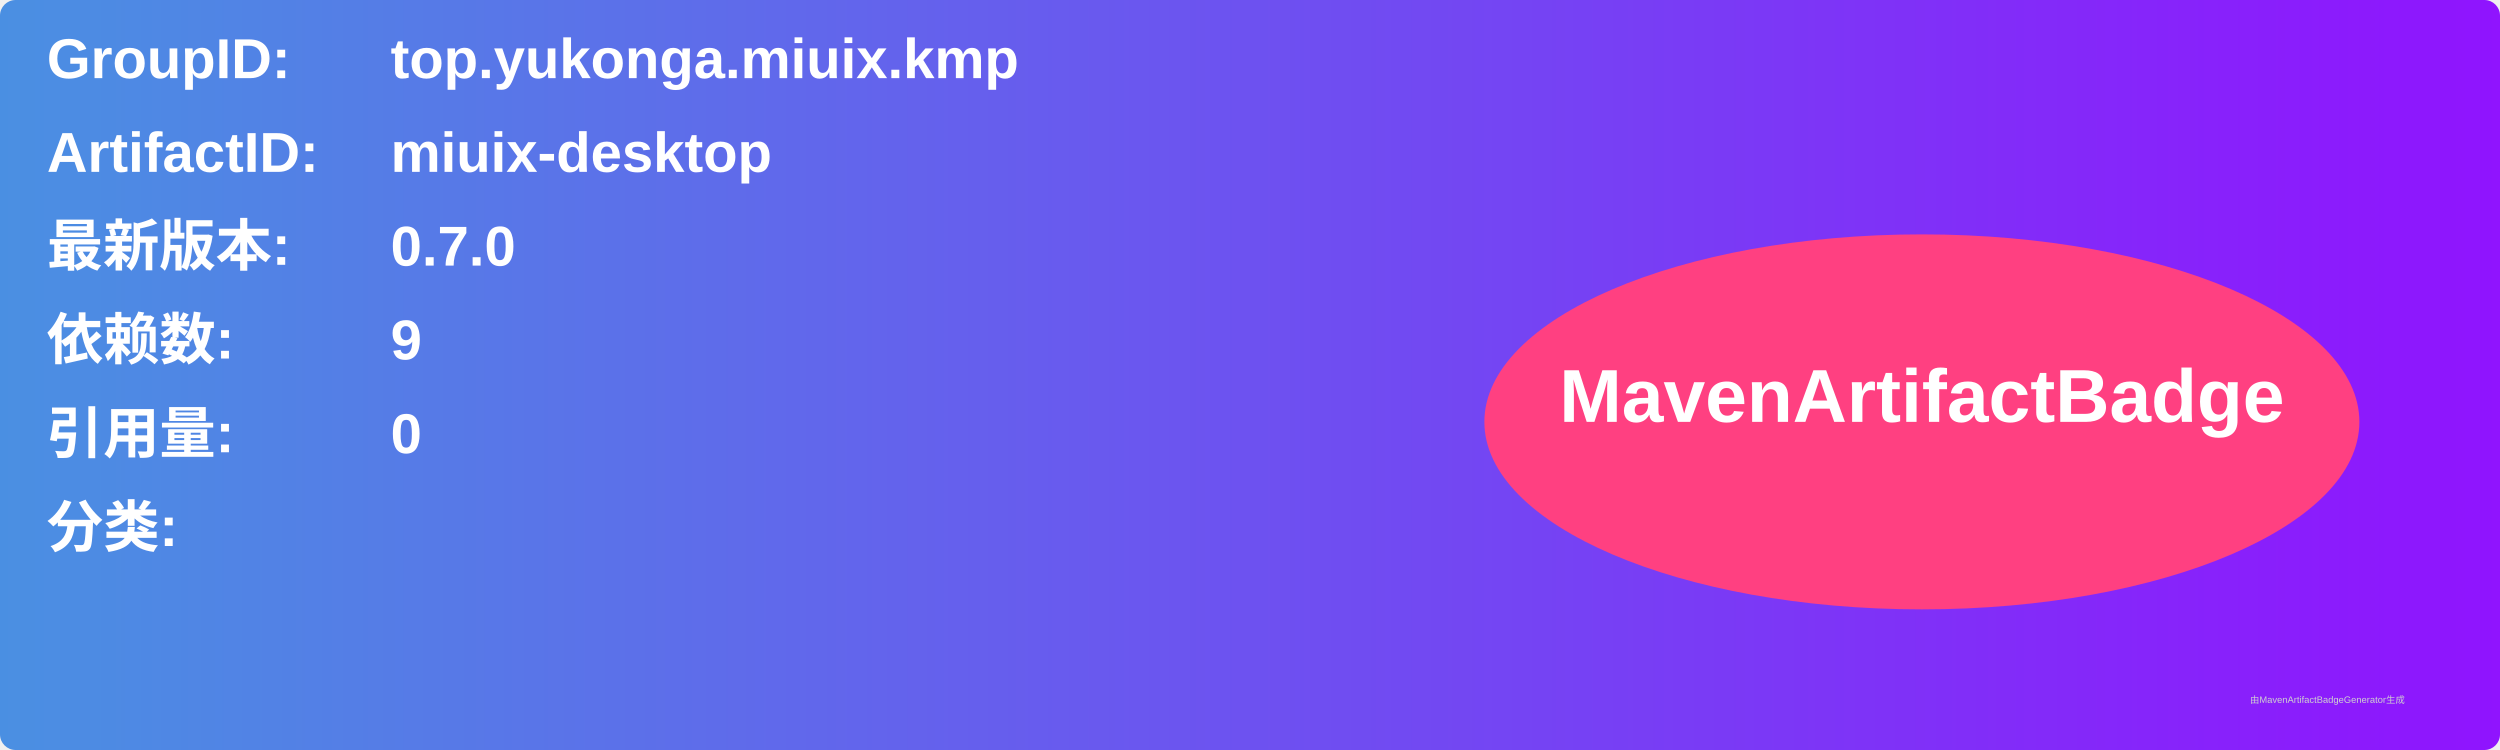
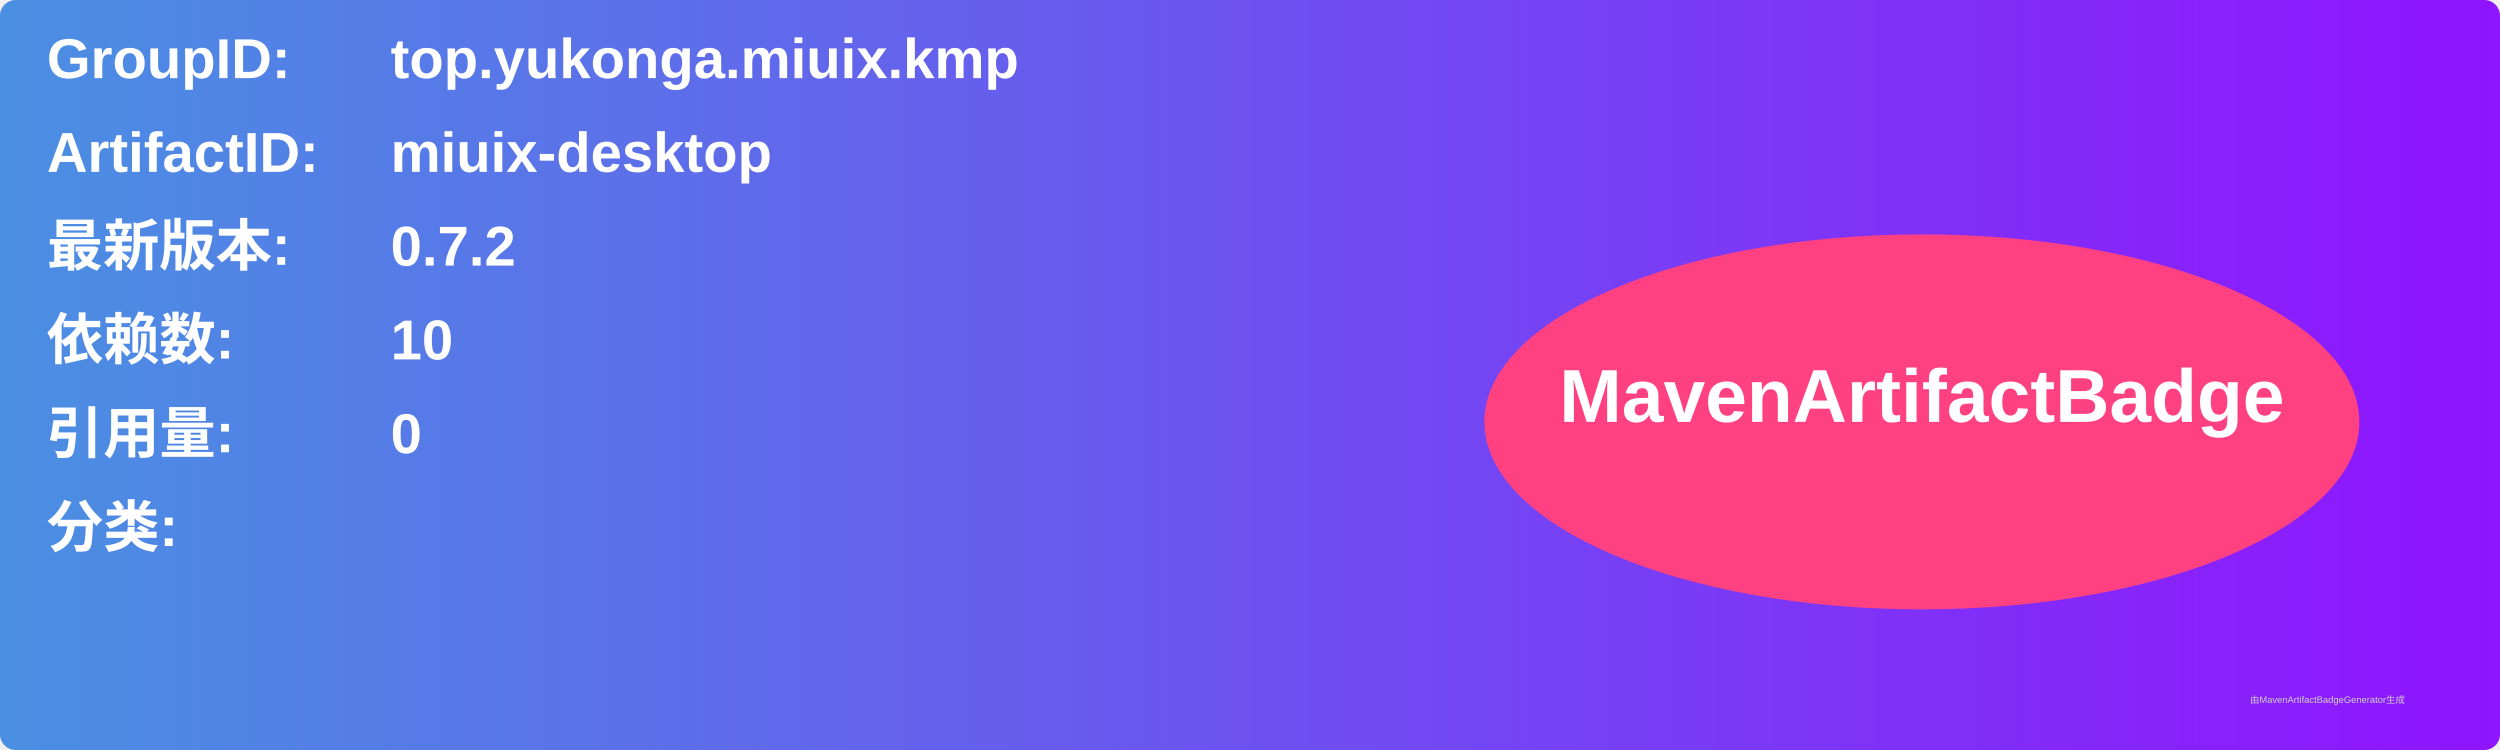
<svg xmlns="http://www.w3.org/2000/svg" width="800" height="240" viewBox="0 0 800 240">
  <linearGradient id="grad" x1="0%" y1="0%" x2="100%" y2="0%">
    <stop offset="0%" stop-color="#4a90e2" />
    <stop offset="100%" stop-color="#9013fe" />
  </linearGradient>
  <rect width="100%" height="100%" rx="5" ry="5" fill="url(#grad)" />
  <g transform="translate(15, 15)">
    <text x="0" y="10" font-family="Arial" font-size="18" fill="white" font-weight="bold" width="260">GroupID:</text>
    <text x="110" y="10" font-family="Arial" font-size="18" fill="white" font-weight="bold" width="460">top.yukonga.miuix.kmp</text>
    <text x="0" y="40" font-family="Arial" font-size="18" fill="white" font-weight="bold" width="260">ArtifactID:</text>
    <text x="110" y="40" font-family="Arial" font-size="18" fill="white" font-weight="bold" width="460">miuix-desktop</text>
    <text x="0" y="70" font-family="Arial" font-size="18" fill="white" font-weight="bold">最新版本:</text>
    <text x="110" y="70" font-family="Arial" font-size="18" fill="white" font-weight="bold">
-       <tspan font-weight="bold">0.7.0</tspan>
+       <tspan font-weight="bold">0.7.2</tspan>
    </text>
    <text x="0" y="100" font-family="Arial" font-size="18" fill="white" font-weight="bold">依赖数: </text>
    <text x="110" y="100" font-family="Arial" font-size="18" fill="white">
-       <tspan font-weight="bold">9</tspan>
+       <tspan font-weight="bold">10</tspan>
    </text>
    <text x="0" y="130" font-family="Arial" font-size="18" fill="white" font-weight="bold">引用量: </text>
    <text x="110" y="130" font-family="Arial" font-size="18" fill="white">
      <tspan font-weight="bold">0</tspan>
    </text>
    <text x="0" y="160" font-family="Arial" font-size="18" fill="white" font-weight="bold">分类:</text>
    <text x="10" y="190" font-family="Arial" font-size="10" fill="white">
      <tspan font-weight="bold" />
    </text>
    <ellipse cx="600" cy="120" rx="140" ry="60" fill="#ff4081" />
    <text x="600" y="120" text-anchor="middle" font-family="Arial" font-size="24" fill="white" font-weight="bold">MavenArtifactBadge</text>
  </g>
  <text x="720" y="225" font-family="Arial" font-size="3" fill="#d0d0d0">由MavenArtifactBadgeGenerator生成</text>
</svg>
